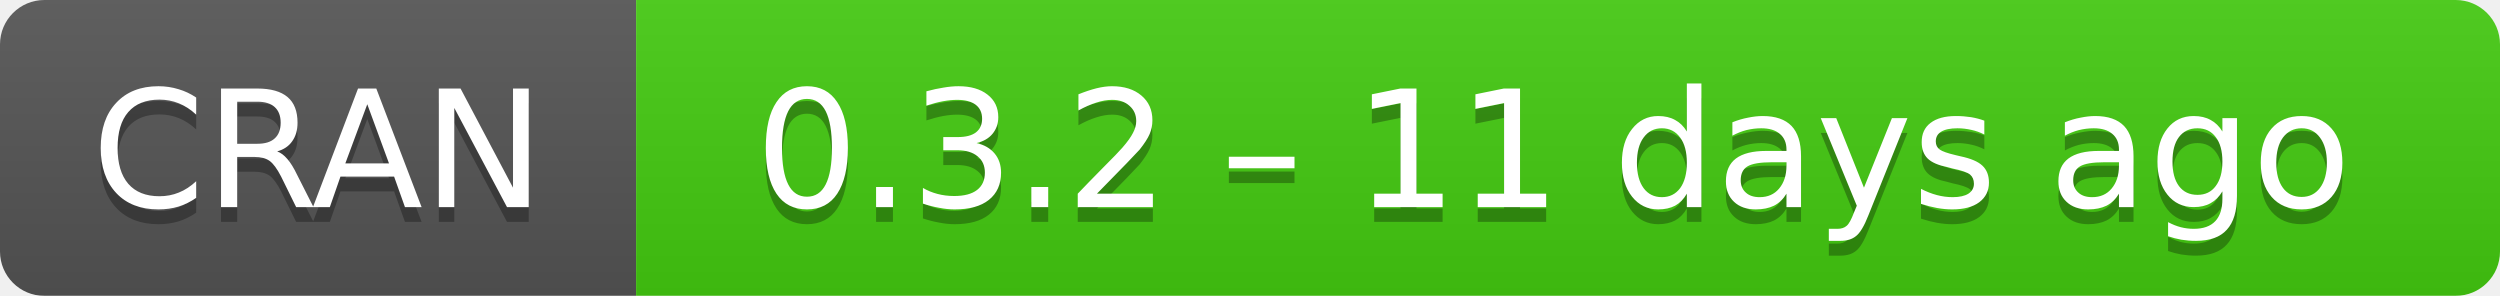
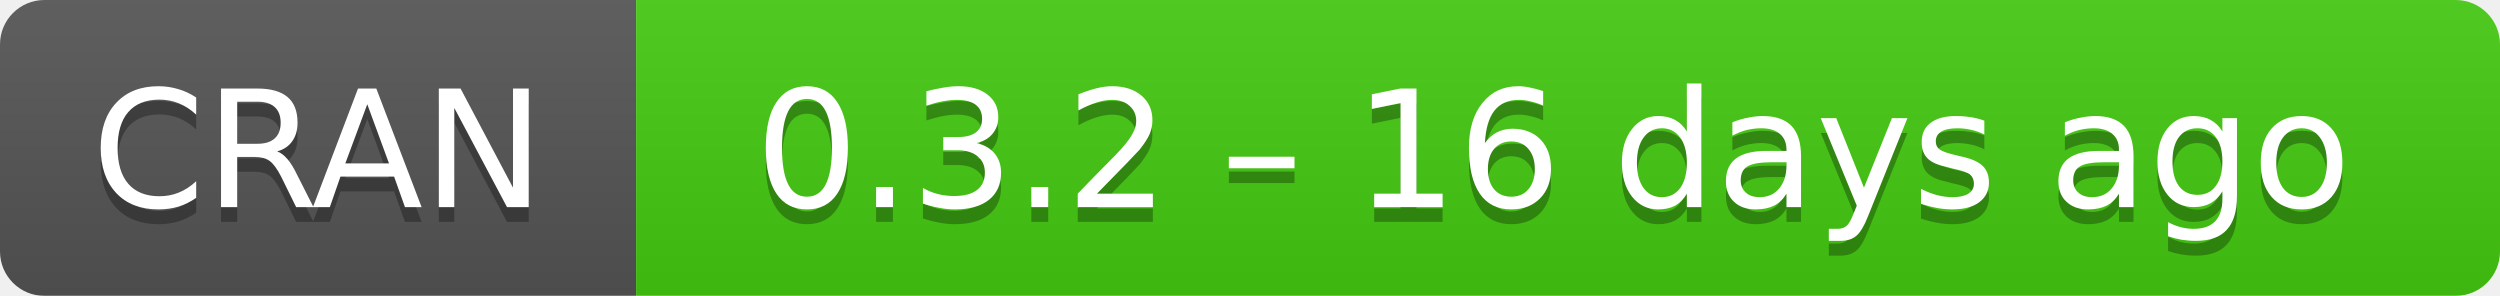
- <svg xmlns="http://www.w3.org/2000/svg" width="169" height="20" aria-label="CRAN 0.3.2 – 11 days ago">
+ <svg xmlns="http://www.w3.org/2000/svg" width="169" height="20" aria-label="CRAN 0.3.2 – 16 days ago">
  <linearGradient id="b" x2="0" y2="100%">
    <stop offset="0" stop-color="#bbb" stop-opacity=".1" />
    <stop offset="1" stop-opacity=".1" />
  </linearGradient>
  <mask id="a">
    <rect width="169" height="20" rx="3" fill="#fff" />
  </mask>
  <g mask="url(#a)">
    <path fill="#555" d="M0 0h43v20H0z" />
    <path fill="#4c1" d="M43 0h147v20H43z" />
    <path fill="url(#b)" d="M0 0h169v20H0z" />
  </g>
  <g fill="#fff" text-anchor="middle" font-family="DejaVu Sans,Verdana,Geneva,sans-serif" font-size="11">
    <text x="21.5" y="15" fill="#010101" fill-opacity=".3">
      CRAN
    </text>
    <text x="21.5" y="14">
      CRAN
    </text>
    <text x="105" y="15" fill="#010101" fill-opacity=".3">
-       0.3.2 – 11 days ago
+       0.3.2 – 16 days ago
    </text>
    <text x="105" y="14">
-       0.3.2 – 11 days ago
+       0.3.2 – 16 days ago
    </text>
  </g>
</svg>
